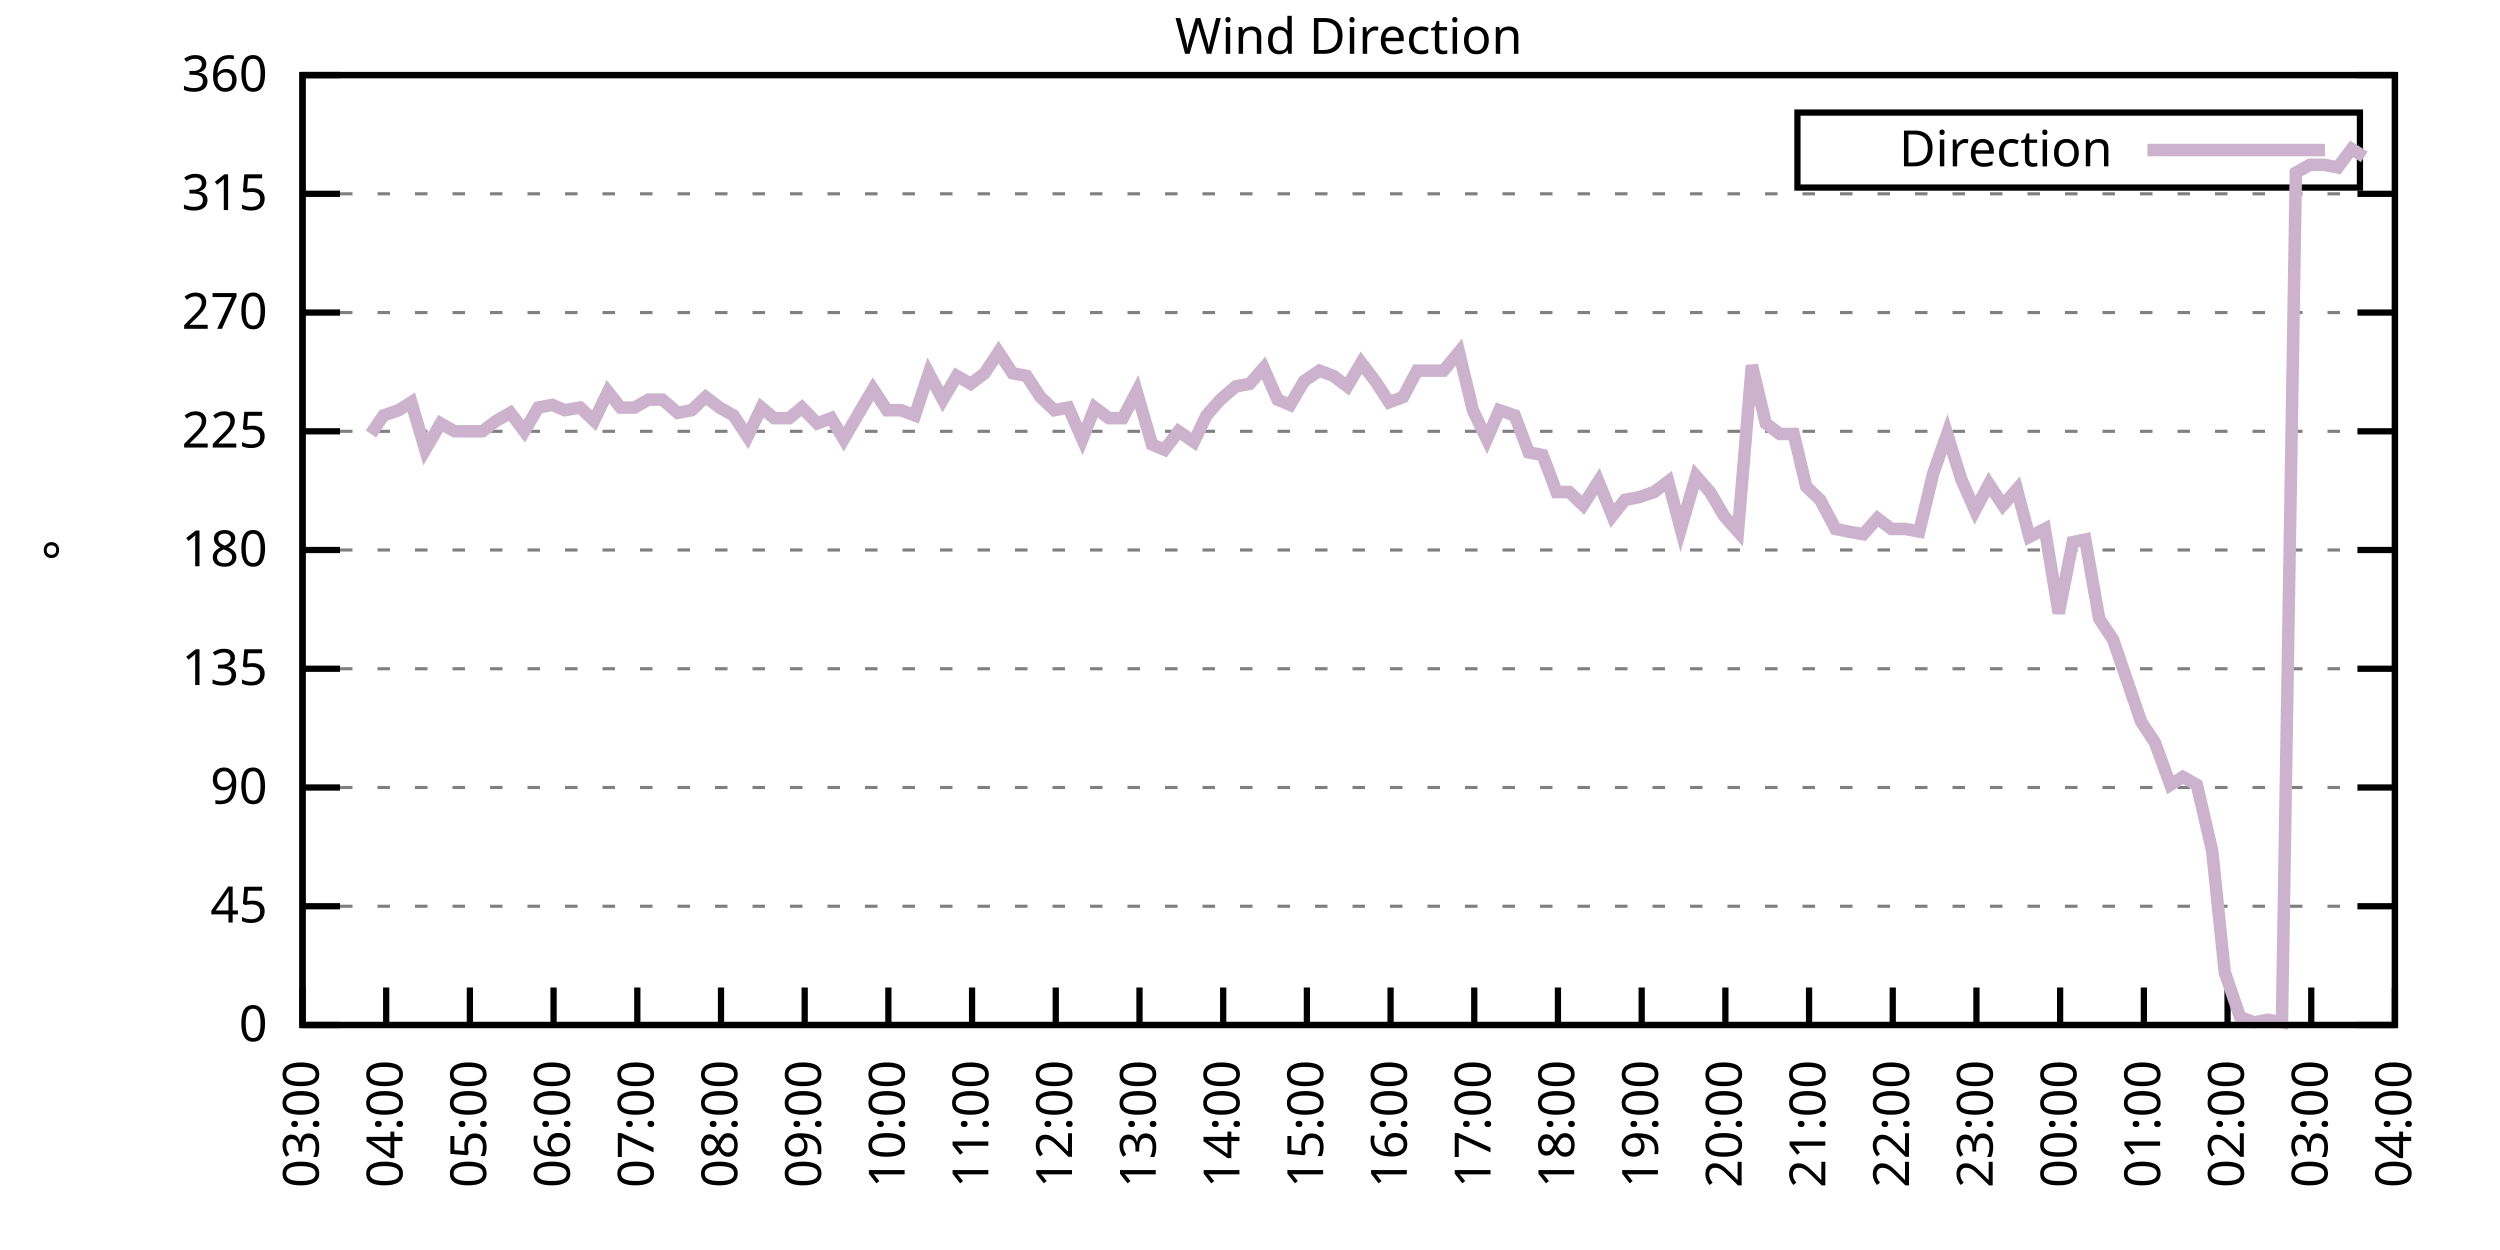
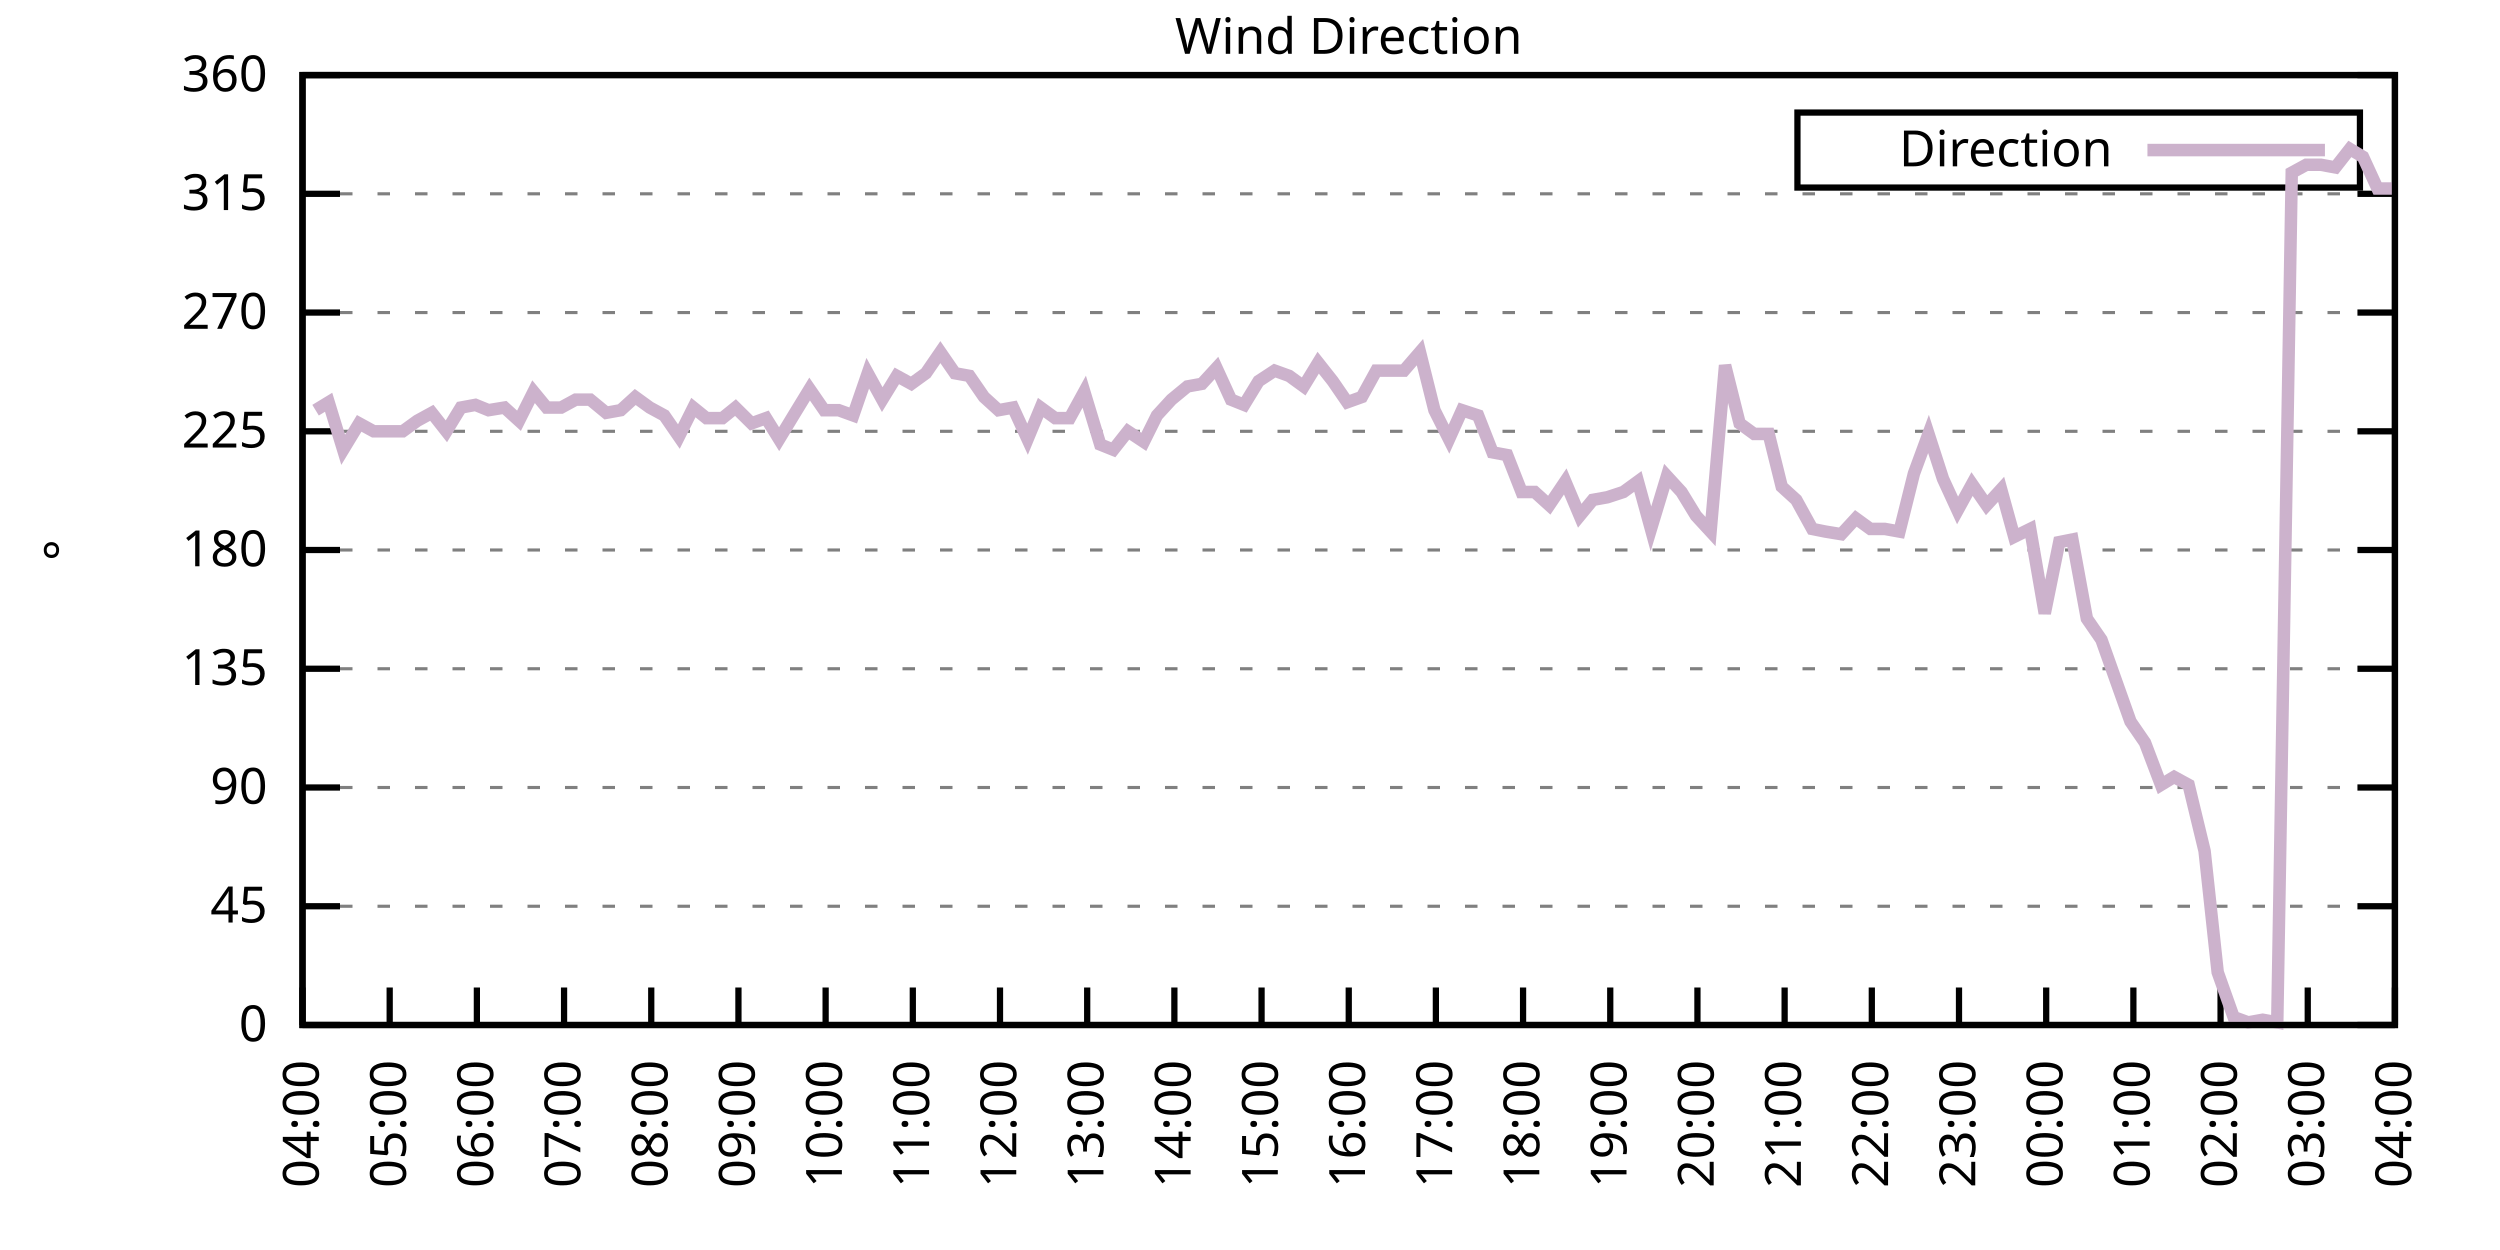
<svg xmlns="http://www.w3.org/2000/svg" xmlns:xlink="http://www.w3.org/1999/xlink" width="400" height="200" viewBox="0 0 400 200">
  <g id="gnuplot_canvas">
    <rect x="0" y="0" width="400" height="200" fill="none" />
    <defs>
      <circle id="gpDot" r="0.5" stroke-width="0.5" stroke="currentColor" />
      <path id="gpPt0" stroke-width="0.333" stroke="currentColor" d="M-1,0 h2 M0,-1 v2" />
      <path id="gpPt1" stroke-width="0.333" stroke="currentColor" d="M-1,-1 L1,1 M1,-1 L-1,1" />
      <path id="gpPt2" stroke-width="0.333" stroke="currentColor" d="M-1,0 L1,0 M0,-1 L0,1 M-1,-1 L1,1 M-1,1 L1,-1" />
      <rect id="gpPt3" stroke-width="0.333" stroke="currentColor" x="-1" y="-1" width="2" height="2" />
      <rect id="gpPt4" stroke-width="0.333" stroke="currentColor" fill="currentColor" x="-1" y="-1" width="2" height="2" />
      <circle id="gpPt5" stroke-width="0.333" stroke="currentColor" cx="0" cy="0" r="1" />
      <use xlink:href="#gpPt5" id="gpPt6" fill="currentColor" stroke="none" />
      <path id="gpPt7" stroke-width="0.333" stroke="currentColor" d="M0,-1.33 L-1.33,0.67 L1.33,0.67 z" />
      <use xlink:href="#gpPt7" id="gpPt8" fill="currentColor" stroke="none" />
      <use xlink:href="#gpPt7" id="gpPt9" stroke="currentColor" transform="rotate(180)" />
      <use xlink:href="#gpPt9" id="gpPt10" fill="currentColor" stroke="none" />
      <use xlink:href="#gpPt3" id="gpPt11" stroke="currentColor" transform="rotate(45)" />
      <use xlink:href="#gpPt11" id="gpPt12" fill="currentColor" stroke="none" />
      <path id="gpPt13" stroke-width="0.333" stroke="currentColor" d="M0,1.330 L1.265,0.411 L0.782,-1.067 L-0.782,-1.076 L-1.265,0.411 z" />
      <use xlink:href="#gpPt13" id="gpPt14" fill="currentColor" stroke="none" />
      <filter id="textbox" filterUnits="objectBoundingBox" x="0" y="0" height="1" width="1">
        <feFlood flood-color="white" flood-opacity="1" result="bgnd" />
        <feComposite in="SourceGraphic" in2="bgnd" operator="atop" />
      </filter>
      <filter id="greybox" filterUnits="objectBoundingBox" x="0" y="0" height="1" width="1">
        <feFlood flood-color="lightgrey" flood-opacity="1" result="grey" />
        <feComposite in="SourceGraphic" in2="grey" operator="atop" />
      </filter>
    </defs>
    <g fill="none" color="white" stroke="currentColor" stroke-width="1.00" stroke-linecap="butt" stroke-linejoin="miter">
</g>
    <g fill="none" color="black" stroke="currentColor" stroke-width="1.00" stroke-linecap="butt" stroke-linejoin="miter">
      <g stroke="none" shape-rendering="crispEdges">
        <polygon fill="rgb(255, 255, 255)" points="48.40,164.00 383.18,164.00 383.18,12.02 48.40,12.02 " />
      </g>
    </g>
    <g fill="none" color="black" stroke="currentColor" stroke-width="1.00" stroke-linecap="butt" stroke-linejoin="miter">
</g>
    <g fill="none" color="black" stroke="black" stroke-width="0.50" stroke-linecap="butt" stroke-linejoin="miter">
</g>
    <g fill="none" color="gray" stroke="currentColor" stroke-width="0.50" stroke-linecap="butt" stroke-linejoin="miter">
      <path stroke="gray" stroke-dasharray="2,4" class="gridline" d="M48.40,164.00 L383.19,164.00  " />
    </g>
    <g fill="none" color="gray" stroke="gray" stroke-width="1.00" stroke-linecap="butt" stroke-linejoin="miter">
</g>
    <g fill="none" color="black" stroke="currentColor" stroke-width="1.00" stroke-linecap="butt" stroke-linejoin="miter">
      <path stroke="black" d="M48.40,164.00 L54.40,164.00 M383.19,164.00 L377.19,164.00  " />
      <g transform="translate(42.80,166.60)" stroke="none" fill="black" font-family="Sans" font-size="8.00" text-anchor="end">
        <text>
          <tspan font-family="Sans"> 0</tspan>
        </text>
      </g>
    </g>
    <g fill="none" color="black" stroke="currentColor" stroke-width="1.00" stroke-linecap="butt" stroke-linejoin="miter">
</g>
    <g fill="none" color="black" stroke="black" stroke-width="0.50" stroke-linecap="butt" stroke-linejoin="miter">
</g>
    <g fill="none" color="gray" stroke="currentColor" stroke-width="0.50" stroke-linecap="butt" stroke-linejoin="miter">
      <path stroke="gray" stroke-dasharray="2,4" class="gridline" d="M48.40,145.00 L383.19,145.00  " />
    </g>
    <g fill="none" color="gray" stroke="gray" stroke-width="1.00" stroke-linecap="butt" stroke-linejoin="miter">
</g>
    <g fill="none" color="black" stroke="currentColor" stroke-width="1.00" stroke-linecap="butt" stroke-linejoin="miter">
      <path stroke="black" d="M48.40,145.00 L54.40,145.00 M383.19,145.00 L377.19,145.00  " />
      <g transform="translate(42.80,147.60)" stroke="none" fill="black" font-family="Sans" font-size="8.00" text-anchor="end">
        <text>
          <tspan font-family="Sans"> 45</tspan>
        </text>
      </g>
    </g>
    <g fill="none" color="black" stroke="currentColor" stroke-width="1.00" stroke-linecap="butt" stroke-linejoin="miter">
</g>
    <g fill="none" color="black" stroke="black" stroke-width="0.50" stroke-linecap="butt" stroke-linejoin="miter">
</g>
    <g fill="none" color="gray" stroke="currentColor" stroke-width="0.50" stroke-linecap="butt" stroke-linejoin="miter">
      <path stroke="gray" stroke-dasharray="2,4" class="gridline" d="M48.40,126.00 L383.19,126.00  " />
    </g>
    <g fill="none" color="gray" stroke="gray" stroke-width="1.00" stroke-linecap="butt" stroke-linejoin="miter">
</g>
    <g fill="none" color="black" stroke="currentColor" stroke-width="1.00" stroke-linecap="butt" stroke-linejoin="miter">
      <path stroke="black" d="M48.40,126.00 L54.40,126.00 M383.19,126.00 L377.19,126.00  " />
      <g transform="translate(42.80,128.60)" stroke="none" fill="black" font-family="Sans" font-size="8.00" text-anchor="end">
        <text>
          <tspan font-family="Sans"> 90</tspan>
        </text>
      </g>
    </g>
    <g fill="none" color="black" stroke="currentColor" stroke-width="1.00" stroke-linecap="butt" stroke-linejoin="miter">
</g>
    <g fill="none" color="black" stroke="black" stroke-width="0.50" stroke-linecap="butt" stroke-linejoin="miter">
</g>
    <g fill="none" color="gray" stroke="currentColor" stroke-width="0.50" stroke-linecap="butt" stroke-linejoin="miter">
      <path stroke="gray" stroke-dasharray="2,4" class="gridline" d="M48.40,107.00 L383.19,107.00  " />
    </g>
    <g fill="none" color="gray" stroke="gray" stroke-width="1.00" stroke-linecap="butt" stroke-linejoin="miter">
</g>
    <g fill="none" color="black" stroke="currentColor" stroke-width="1.00" stroke-linecap="butt" stroke-linejoin="miter">
      <path stroke="black" d="M48.40,107.00 L54.40,107.00 M383.19,107.00 L377.19,107.00  " />
      <g transform="translate(42.80,109.60)" stroke="none" fill="black" font-family="Sans" font-size="8.00" text-anchor="end">
        <text>
          <tspan font-family="Sans"> 135</tspan>
        </text>
      </g>
    </g>
    <g fill="none" color="black" stroke="currentColor" stroke-width="1.00" stroke-linecap="butt" stroke-linejoin="miter">
</g>
    <g fill="none" color="black" stroke="black" stroke-width="0.50" stroke-linecap="butt" stroke-linejoin="miter">
</g>
    <g fill="none" color="gray" stroke="currentColor" stroke-width="0.50" stroke-linecap="butt" stroke-linejoin="miter">
      <path stroke="gray" stroke-dasharray="2,4" class="gridline" d="M48.40,88.00 L383.19,88.00  " />
    </g>
    <g fill="none" color="gray" stroke="gray" stroke-width="1.00" stroke-linecap="butt" stroke-linejoin="miter">
</g>
    <g fill="none" color="black" stroke="currentColor" stroke-width="1.00" stroke-linecap="butt" stroke-linejoin="miter">
      <path stroke="black" d="M48.40,88.00 L54.40,88.00 M383.19,88.00 L377.19,88.00  " />
      <g transform="translate(42.80,90.60)" stroke="none" fill="black" font-family="Sans" font-size="8.00" text-anchor="end">
        <text>
          <tspan font-family="Sans"> 180</tspan>
        </text>
      </g>
    </g>
    <g fill="none" color="black" stroke="currentColor" stroke-width="1.00" stroke-linecap="butt" stroke-linejoin="miter">
</g>
    <g fill="none" color="black" stroke="black" stroke-width="0.50" stroke-linecap="butt" stroke-linejoin="miter">
</g>
    <g fill="none" color="gray" stroke="currentColor" stroke-width="0.50" stroke-linecap="butt" stroke-linejoin="miter">
      <path stroke="gray" stroke-dasharray="2,4" class="gridline" d="M48.40,69.01 L383.19,69.01  " />
    </g>
    <g fill="none" color="gray" stroke="gray" stroke-width="1.00" stroke-linecap="butt" stroke-linejoin="miter">
</g>
    <g fill="none" color="black" stroke="currentColor" stroke-width="1.00" stroke-linecap="butt" stroke-linejoin="miter">
      <path stroke="black" d="M48.40,69.01 L54.40,69.01 M383.19,69.01 L377.19,69.01  " />
      <g transform="translate(42.80,71.61)" stroke="none" fill="black" font-family="Sans" font-size="8.00" text-anchor="end">
        <text>
          <tspan font-family="Sans"> 225</tspan>
        </text>
      </g>
    </g>
    <g fill="none" color="black" stroke="currentColor" stroke-width="1.00" stroke-linecap="butt" stroke-linejoin="miter">
</g>
    <g fill="none" color="black" stroke="black" stroke-width="0.50" stroke-linecap="butt" stroke-linejoin="miter">
</g>
    <g fill="none" color="gray" stroke="currentColor" stroke-width="0.50" stroke-linecap="butt" stroke-linejoin="miter">
      <path stroke="gray" stroke-dasharray="2,4" class="gridline" d="M48.40,50.01 L383.19,50.01  " />
    </g>
    <g fill="none" color="gray" stroke="gray" stroke-width="1.00" stroke-linecap="butt" stroke-linejoin="miter">
</g>
    <g fill="none" color="black" stroke="currentColor" stroke-width="1.00" stroke-linecap="butt" stroke-linejoin="miter">
      <path stroke="black" d="M48.40,50.01 L54.40,50.01 M383.19,50.01 L377.19,50.01  " />
      <g transform="translate(42.80,52.61)" stroke="none" fill="black" font-family="Sans" font-size="8.00" text-anchor="end">
        <text>
          <tspan font-family="Sans"> 270</tspan>
        </text>
      </g>
    </g>
    <g fill="none" color="black" stroke="currentColor" stroke-width="1.00" stroke-linecap="butt" stroke-linejoin="miter">
</g>
    <g fill="none" color="black" stroke="black" stroke-width="0.50" stroke-linecap="butt" stroke-linejoin="miter">
</g>
    <g fill="none" color="gray" stroke="currentColor" stroke-width="0.50" stroke-linecap="butt" stroke-linejoin="miter">
      <path stroke="gray" stroke-dasharray="2,4" class="gridline" d="M48.40,31.01 L383.19,31.01  " />
    </g>
    <g fill="none" color="gray" stroke="gray" stroke-width="1.00" stroke-linecap="butt" stroke-linejoin="miter">
</g>
    <g fill="none" color="black" stroke="currentColor" stroke-width="1.00" stroke-linecap="butt" stroke-linejoin="miter">
      <path stroke="black" d="M48.40,31.01 L54.40,31.01 M383.19,31.01 L377.19,31.01  " />
      <g transform="translate(42.80,33.61)" stroke="none" fill="black" font-family="Sans" font-size="8.00" text-anchor="end">
        <text>
          <tspan font-family="Sans"> 315</tspan>
        </text>
      </g>
    </g>
    <g fill="none" color="black" stroke="currentColor" stroke-width="1.00" stroke-linecap="butt" stroke-linejoin="miter">
</g>
    <g fill="none" color="black" stroke="black" stroke-width="0.50" stroke-linecap="butt" stroke-linejoin="miter">
</g>
    <g fill="none" color="gray" stroke="currentColor" stroke-width="0.50" stroke-linecap="butt" stroke-linejoin="miter">
      <path stroke="gray" stroke-dasharray="2,4" class="gridline" d="M48.40,12.01 L383.19,12.01  " />
    </g>
    <g fill="none" color="gray" stroke="gray" stroke-width="1.00" stroke-linecap="butt" stroke-linejoin="miter">
</g>
    <g fill="none" color="black" stroke="currentColor" stroke-width="1.00" stroke-linecap="butt" stroke-linejoin="miter">
      <path stroke="black" d="M48.40,12.01 L54.40,12.01 M383.19,12.01 L377.19,12.01  " />
      <g transform="translate(42.80,14.61)" stroke="none" fill="black" font-family="Sans" font-size="8.00" text-anchor="end">
        <text>
          <tspan font-family="Sans"> 360</tspan>
        </text>
      </g>
    </g>
    <g fill="none" color="black" stroke="currentColor" stroke-width="1.00" stroke-linecap="butt" stroke-linejoin="miter">
      <path stroke="black" d="M48.40,164.00 L48.40,158.00  " />
      <g transform="translate(51.00,169.60) rotate(270.00)" stroke="none" fill="black" font-family="Sans" font-size="8.00" text-anchor="end">
        <text>
-           <tspan font-family="Sans">03:00</tspan>
-         </text>
-       </g>
-     </g>
-     <g fill="none" color="black" stroke="currentColor" stroke-width="1.00" stroke-linecap="butt" stroke-linejoin="miter">
-       <path stroke="black" d="M61.79,164.00 L61.79,158.00  " />
-       <g transform="translate(64.39,169.60) rotate(270.00)" stroke="none" fill="black" font-family="Sans" font-size="8.00" text-anchor="end">
-         <text>
          <tspan font-family="Sans">04:00</tspan>
        </text>
      </g>
    </g>
    <g fill="none" color="black" stroke="currentColor" stroke-width="1.00" stroke-linecap="butt" stroke-linejoin="miter">
-       <path stroke="black" d="M75.18,164.00 L75.18,158.00  " />
-       <g transform="translate(77.78,169.60) rotate(270.00)" stroke="none" fill="black" font-family="Sans" font-size="8.00" text-anchor="end">
+       <path stroke="black" d="M62.35,164.00 L62.35,158.00  " />
+       <g transform="translate(64.95,169.60) rotate(270.00)" stroke="none" fill="black" font-family="Sans" font-size="8.00" text-anchor="end">
        <text>
          <tspan font-family="Sans">05:00</tspan>
        </text>
      </g>
    </g>
    <g fill="none" color="black" stroke="currentColor" stroke-width="1.00" stroke-linecap="butt" stroke-linejoin="miter">
-       <path stroke="black" d="M88.57,164.00 L88.57,158.00  " />
-       <g transform="translate(91.17,169.60) rotate(270.00)" stroke="none" fill="black" font-family="Sans" font-size="8.00" text-anchor="end">
+       <path stroke="black" d="M76.30,164.00 L76.30,158.00  " />
+       <g transform="translate(78.90,169.60) rotate(270.00)" stroke="none" fill="black" font-family="Sans" font-size="8.00" text-anchor="end">
        <text>
          <tspan font-family="Sans">06:00</tspan>
        </text>
      </g>
    </g>
    <g fill="none" color="black" stroke="currentColor" stroke-width="1.00" stroke-linecap="butt" stroke-linejoin="miter">
-       <path stroke="black" d="M101.97,164.00 L101.97,158.00  " />
-       <g transform="translate(104.57,169.60) rotate(270.00)" stroke="none" fill="black" font-family="Sans" font-size="8.00" text-anchor="end">
+       <path stroke="black" d="M90.25,164.00 L90.25,158.00  " />
+       <g transform="translate(92.85,169.60) rotate(270.00)" stroke="none" fill="black" font-family="Sans" font-size="8.00" text-anchor="end">
        <text>
          <tspan font-family="Sans">07:00</tspan>
        </text>
      </g>
    </g>
    <g fill="none" color="black" stroke="currentColor" stroke-width="1.00" stroke-linecap="butt" stroke-linejoin="miter">
-       <path stroke="black" d="M115.36,164.00 L115.36,158.00  " />
-       <g transform="translate(117.96,169.60) rotate(270.00)" stroke="none" fill="black" font-family="Sans" font-size="8.00" text-anchor="end">
+       <path stroke="black" d="M104.20,164.00 L104.20,158.00  " />
+       <g transform="translate(106.80,169.60) rotate(270.00)" stroke="none" fill="black" font-family="Sans" font-size="8.00" text-anchor="end">
        <text>
          <tspan font-family="Sans">08:00</tspan>
        </text>
      </g>
    </g>
    <g fill="none" color="black" stroke="currentColor" stroke-width="1.00" stroke-linecap="butt" stroke-linejoin="miter">
-       <path stroke="black" d="M128.75,164.00 L128.75,158.00  " />
-       <g transform="translate(131.35,169.60) rotate(270.00)" stroke="none" fill="black" font-family="Sans" font-size="8.00" text-anchor="end">
+       <path stroke="black" d="M118.15,164.00 L118.15,158.00  " />
+       <g transform="translate(120.75,169.60) rotate(270.00)" stroke="none" fill="black" font-family="Sans" font-size="8.00" text-anchor="end">
        <text>
          <tspan font-family="Sans">09:00</tspan>
        </text>
      </g>
    </g>
    <g fill="none" color="black" stroke="currentColor" stroke-width="1.00" stroke-linecap="butt" stroke-linejoin="miter">
-       <path stroke="black" d="M142.14,164.00 L142.14,158.00  " />
-       <g transform="translate(144.74,169.60) rotate(270.00)" stroke="none" fill="black" font-family="Sans" font-size="8.00" text-anchor="end">
+       <path stroke="black" d="M132.10,164.00 L132.10,158.00  " />
+       <g transform="translate(134.70,169.60) rotate(270.00)" stroke="none" fill="black" font-family="Sans" font-size="8.00" text-anchor="end">
        <text>
          <tspan font-family="Sans">10:00</tspan>
        </text>
      </g>
    </g>
    <g fill="none" color="black" stroke="currentColor" stroke-width="1.00" stroke-linecap="butt" stroke-linejoin="miter">
-       <path stroke="black" d="M155.53,164.00 L155.53,158.00  " />
-       <g transform="translate(158.13,169.60) rotate(270.00)" stroke="none" fill="black" font-family="Sans" font-size="8.00" text-anchor="end">
+       <path stroke="black" d="M146.05,164.00 L146.05,158.00  " />
+       <g transform="translate(148.65,169.60) rotate(270.00)" stroke="none" fill="black" font-family="Sans" font-size="8.00" text-anchor="end">
        <text>
          <tspan font-family="Sans">11:00</tspan>
        </text>
      </g>
    </g>
    <g fill="none" color="black" stroke="currentColor" stroke-width="1.00" stroke-linecap="butt" stroke-linejoin="miter">
-       <path stroke="black" d="M168.92,164.00 L168.92,158.00  " />
-       <g transform="translate(171.52,169.60) rotate(270.00)" stroke="none" fill="black" font-family="Sans" font-size="8.00" text-anchor="end">
+       <path stroke="black" d="M160.00,164.00 L160.00,158.00  " />
+       <g transform="translate(162.60,169.60) rotate(270.00)" stroke="none" fill="black" font-family="Sans" font-size="8.00" text-anchor="end">
        <text>
          <tspan font-family="Sans">12:00</tspan>
        </text>
      </g>
    </g>
    <g fill="none" color="black" stroke="currentColor" stroke-width="1.00" stroke-linecap="butt" stroke-linejoin="miter">
-       <path stroke="black" d="M182.32,164.00 L182.32,158.00  " />
-       <g transform="translate(184.92,169.60) rotate(270.00)" stroke="none" fill="black" font-family="Sans" font-size="8.00" text-anchor="end">
+       <path stroke="black" d="M173.95,164.00 L173.95,158.00  " />
+       <g transform="translate(176.55,169.60) rotate(270.00)" stroke="none" fill="black" font-family="Sans" font-size="8.00" text-anchor="end">
        <text>
          <tspan font-family="Sans">13:00</tspan>
        </text>
      </g>
    </g>
    <g fill="none" color="black" stroke="currentColor" stroke-width="1.00" stroke-linecap="butt" stroke-linejoin="miter">
-       <path stroke="black" d="M195.71,164.00 L195.71,158.00  " />
-       <g transform="translate(198.31,169.60) rotate(270.00)" stroke="none" fill="black" font-family="Sans" font-size="8.00" text-anchor="end">
+       <path stroke="black" d="M187.90,164.00 L187.90,158.00  " />
+       <g transform="translate(190.50,169.60) rotate(270.00)" stroke="none" fill="black" font-family="Sans" font-size="8.00" text-anchor="end">
        <text>
          <tspan font-family="Sans">14:00</tspan>
        </text>
      </g>
    </g>
    <g fill="none" color="black" stroke="currentColor" stroke-width="1.00" stroke-linecap="butt" stroke-linejoin="miter">
-       <path stroke="black" d="M209.10,164.00 L209.10,158.00  " />
-       <g transform="translate(211.70,169.60) rotate(270.00)" stroke="none" fill="black" font-family="Sans" font-size="8.00" text-anchor="end">
+       <path stroke="black" d="M201.85,164.00 L201.85,158.00  " />
+       <g transform="translate(204.45,169.60) rotate(270.00)" stroke="none" fill="black" font-family="Sans" font-size="8.00" text-anchor="end">
        <text>
          <tspan font-family="Sans">15:00</tspan>
        </text>
      </g>
    </g>
    <g fill="none" color="black" stroke="currentColor" stroke-width="1.00" stroke-linecap="butt" stroke-linejoin="miter">
-       <path stroke="black" d="M222.49,164.00 L222.49,158.00  " />
-       <g transform="translate(225.09,169.60) rotate(270.00)" stroke="none" fill="black" font-family="Sans" font-size="8.00" text-anchor="end">
+       <path stroke="black" d="M215.80,164.00 L215.80,158.00  " />
+       <g transform="translate(218.40,169.60) rotate(270.00)" stroke="none" fill="black" font-family="Sans" font-size="8.00" text-anchor="end">
        <text>
          <tspan font-family="Sans">16:00</tspan>
        </text>
      </g>
    </g>
    <g fill="none" color="black" stroke="currentColor" stroke-width="1.00" stroke-linecap="butt" stroke-linejoin="miter">
-       <path stroke="black" d="M235.88,164.00 L235.88,158.00  " />
-       <g transform="translate(238.48,169.60) rotate(270.00)" stroke="none" fill="black" font-family="Sans" font-size="8.00" text-anchor="end">
+       <path stroke="black" d="M229.74,164.00 L229.74,158.00  " />
+       <g transform="translate(232.34,169.60) rotate(270.00)" stroke="none" fill="black" font-family="Sans" font-size="8.00" text-anchor="end">
        <text>
          <tspan font-family="Sans">17:00</tspan>
        </text>
      </g>
    </g>
    <g fill="none" color="black" stroke="currentColor" stroke-width="1.00" stroke-linecap="butt" stroke-linejoin="miter">
-       <path stroke="black" d="M249.27,164.00 L249.27,158.00  " />
-       <g transform="translate(251.87,169.60) rotate(270.00)" stroke="none" fill="black" font-family="Sans" font-size="8.00" text-anchor="end">
+       <path stroke="black" d="M243.69,164.00 L243.69,158.00  " />
+       <g transform="translate(246.29,169.60) rotate(270.00)" stroke="none" fill="black" font-family="Sans" font-size="8.00" text-anchor="end">
        <text>
          <tspan font-family="Sans">18:00</tspan>
        </text>
      </g>
    </g>
    <g fill="none" color="black" stroke="currentColor" stroke-width="1.00" stroke-linecap="butt" stroke-linejoin="miter">
-       <path stroke="black" d="M262.67,164.00 L262.67,158.00  " />
-       <g transform="translate(265.27,169.60) rotate(270.00)" stroke="none" fill="black" font-family="Sans" font-size="8.00" text-anchor="end">
+       <path stroke="black" d="M257.64,164.00 L257.64,158.00  " />
+       <g transform="translate(260.24,169.60) rotate(270.00)" stroke="none" fill="black" font-family="Sans" font-size="8.00" text-anchor="end">
        <text>
          <tspan font-family="Sans">19:00</tspan>
        </text>
      </g>
    </g>
    <g fill="none" color="black" stroke="currentColor" stroke-width="1.00" stroke-linecap="butt" stroke-linejoin="miter">
-       <path stroke="black" d="M276.06,164.00 L276.06,158.00  " />
-       <g transform="translate(278.66,169.60) rotate(270.00)" stroke="none" fill="black" font-family="Sans" font-size="8.00" text-anchor="end">
+       <path stroke="black" d="M271.59,164.00 L271.59,158.00  " />
+       <g transform="translate(274.19,169.60) rotate(270.00)" stroke="none" fill="black" font-family="Sans" font-size="8.00" text-anchor="end">
        <text>
          <tspan font-family="Sans">20:00</tspan>
        </text>
      </g>
    </g>
    <g fill="none" color="black" stroke="currentColor" stroke-width="1.00" stroke-linecap="butt" stroke-linejoin="miter">
-       <path stroke="black" d="M289.45,164.00 L289.45,158.00  " />
-       <g transform="translate(292.05,169.60) rotate(270.00)" stroke="none" fill="black" font-family="Sans" font-size="8.00" text-anchor="end">
+       <path stroke="black" d="M285.54,164.00 L285.54,158.00  " />
+       <g transform="translate(288.14,169.60) rotate(270.00)" stroke="none" fill="black" font-family="Sans" font-size="8.00" text-anchor="end">
        <text>
          <tspan font-family="Sans">21:00</tspan>
        </text>
      </g>
    </g>
    <g fill="none" color="black" stroke="currentColor" stroke-width="1.00" stroke-linecap="butt" stroke-linejoin="miter">
-       <path stroke="black" d="M302.84,164.00 L302.84,158.00  " />
-       <g transform="translate(305.44,169.60) rotate(270.00)" stroke="none" fill="black" font-family="Sans" font-size="8.00" text-anchor="end">
+       <path stroke="black" d="M299.49,164.00 L299.49,158.00  " />
+       <g transform="translate(302.09,169.60) rotate(270.00)" stroke="none" fill="black" font-family="Sans" font-size="8.00" text-anchor="end">
        <text>
          <tspan font-family="Sans">22:00</tspan>
        </text>
      </g>
    </g>
    <g fill="none" color="black" stroke="currentColor" stroke-width="1.00" stroke-linecap="butt" stroke-linejoin="miter">
-       <path stroke="black" d="M316.23,164.00 L316.23,158.00  " />
-       <g transform="translate(318.83,169.60) rotate(270.00)" stroke="none" fill="black" font-family="Sans" font-size="8.00" text-anchor="end">
+       <path stroke="black" d="M313.44,164.00 L313.44,158.00  " />
+       <g transform="translate(316.04,169.60) rotate(270.00)" stroke="none" fill="black" font-family="Sans" font-size="8.00" text-anchor="end">
        <text>
          <tspan font-family="Sans">23:00</tspan>
        </text>
      </g>
    </g>
    <g fill="none" color="black" stroke="currentColor" stroke-width="1.00" stroke-linecap="butt" stroke-linejoin="miter">
-       <path stroke="black" d="M329.62,164.00 L329.62,158.00  " />
-       <g transform="translate(332.22,169.60) rotate(270.00)" stroke="none" fill="black" font-family="Sans" font-size="8.00" text-anchor="end">
+       <path stroke="black" d="M327.39,164.00 L327.39,158.00  " />
+       <g transform="translate(329.99,169.60) rotate(270.00)" stroke="none" fill="black" font-family="Sans" font-size="8.00" text-anchor="end">
        <text>
          <tspan font-family="Sans">00:00</tspan>
        </text>
      </g>
    </g>
    <g fill="none" color="black" stroke="currentColor" stroke-width="1.00" stroke-linecap="butt" stroke-linejoin="miter">
-       <path stroke="black" d="M343.02,164.00 L343.02,158.00  " />
-       <g transform="translate(345.62,169.60) rotate(270.00)" stroke="none" fill="black" font-family="Sans" font-size="8.00" text-anchor="end">
+       <path stroke="black" d="M341.34,164.00 L341.34,158.00  " />
+       <g transform="translate(343.94,169.60) rotate(270.00)" stroke="none" fill="black" font-family="Sans" font-size="8.00" text-anchor="end">
        <text>
          <tspan font-family="Sans">01:00</tspan>
        </text>
      </g>
    </g>
    <g fill="none" color="black" stroke="currentColor" stroke-width="1.00" stroke-linecap="butt" stroke-linejoin="miter">
-       <path stroke="black" d="M356.41,164.00 L356.41,158.00  " />
-       <g transform="translate(359.01,169.60) rotate(270.00)" stroke="none" fill="black" font-family="Sans" font-size="8.00" text-anchor="end">
+       <path stroke="black" d="M355.29,164.00 L355.29,158.00  " />
+       <g transform="translate(357.89,169.60) rotate(270.00)" stroke="none" fill="black" font-family="Sans" font-size="8.00" text-anchor="end">
        <text>
          <tspan font-family="Sans">02:00</tspan>
        </text>
      </g>
    </g>
    <g fill="none" color="black" stroke="currentColor" stroke-width="1.00" stroke-linecap="butt" stroke-linejoin="miter">
-       <path stroke="black" d="M369.80,164.00 L369.80,158.00  " />
-       <g transform="translate(372.40,169.60) rotate(270.00)" stroke="none" fill="black" font-family="Sans" font-size="8.00" text-anchor="end">
+       <path stroke="black" d="M369.24,164.00 L369.24,158.00  " />
+       <g transform="translate(371.84,169.60) rotate(270.00)" stroke="none" fill="black" font-family="Sans" font-size="8.00" text-anchor="end">
        <text>
          <tspan font-family="Sans">03:00</tspan>
        </text>
      </g>
    </g>
    <g fill="none" color="black" stroke="currentColor" stroke-width="1.00" stroke-linecap="butt" stroke-linejoin="miter">
      <path stroke="black" d="M383.19,164.00 L383.19,158.00  " />
      <g transform="translate(385.79,169.60) rotate(270.00)" stroke="none" fill="black" font-family="Sans" font-size="8.00" text-anchor="end">
        <text>
          <tspan font-family="Sans">04:00</tspan>
        </text>
      </g>
    </g>
    <g fill="none" color="black" stroke="currentColor" stroke-width="1.00" stroke-linecap="butt" stroke-linejoin="miter">
</g>
    <g fill="none" color="black" stroke="currentColor" stroke-width="1.00" stroke-linecap="butt" stroke-linejoin="miter">
      <path stroke="black" d="M48.40,12.01 L48.40,164.00 L383.19,164.00 L383.19,12.01 L48.40,12.01 Z  " />
    </g>
    <g fill="none" color="black" stroke="currentColor" stroke-width="1.00" stroke-linecap="butt" stroke-linejoin="miter">
</g>
    <g fill="none" color="black" stroke="currentColor" stroke-width="1.00" stroke-linecap="butt" stroke-linejoin="miter">
      <path stroke="black" d="M287.59,30.01 L287.59,18.01 L377.59,18.01 L377.59,30.01 L287.59,30.01 Z  " />
    </g>
    <g id="Wind_direction_plot_1">
      <g fill="none" color="white" stroke="black" stroke-width="2.00" stroke-linecap="butt" stroke-linejoin="miter">
</g>
      <g fill="none" color="black" stroke="currentColor" stroke-width="2.00" stroke-linecap="butt" stroke-linejoin="miter">
        <g transform="translate(337.99,26.61)" stroke="none" fill="black" font-family="Sans" font-size="8.00" text-anchor="end">
          <text>
            <tspan font-family="Sans">Direction</tspan>
          </text>
        </g>
      </g>
      <g fill="none" color="black" stroke="currentColor" stroke-width="2.00" stroke-linecap="butt" stroke-linejoin="miter">
-         <path stroke="rgb(204, 178, 204)" d="M343.59,24.01 L371.99,24.01 M59.34,69.43 L61.35,66.47 L63.80,65.63 L65.81,64.36 L68.04,71.96 L70.50,67.74   L72.73,69.01 L77.19,69.01 L79.42,67.32 L81.66,66.05 L83.89,69.01 L86.12,65.21 L88.35,64.78 L90.36,65.63   L92.82,65.21 L95.05,67.32 L97.28,62.67 L99.29,65.21 L101.52,65.21 L103.75,63.94 L105.98,63.94 L108.44,66.05   L110.67,65.63 L112.90,63.52 L115.13,65.21 L117.37,66.47 L119.60,69.85 L121.83,65.21 L123.84,66.90 L126.29,66.90   L128.30,65.21 L130.76,67.74 L132.99,66.90 L135.00,70.27 L137.45,66.05 L139.69,62.25 L141.92,65.63 L144.15,65.63   L146.38,66.47 L148.61,59.72 L150.85,63.94 L153.08,60.14 L155.31,61.41 L157.54,59.72 L159.77,56.34 L162.01,59.72   L164.24,60.14 L166.47,63.52 L168.70,65.63 L170.93,65.21 L173.17,70.27 L175.17,65.21 L177.41,66.90 L179.64,66.90   L181.87,62.67 L184.32,71.12 L186.33,71.96 L188.57,69.01 L191.02,70.70 L193.03,66.47 L195.26,63.94 L197.72,61.83   L199.95,61.41 L202.18,58.87 L204.41,63.94 L206.42,64.78 L208.65,60.98 L211.11,59.30 L213.34,60.14 L215.57,61.83   L217.80,58.03 L220.04,60.98 L222.27,64.36 L224.50,63.52 L226.73,59.30 L228.96,59.30 L230.97,59.30 L233.43,56.34   L235.66,65.63 L237.89,70.27 L239.90,65.63 L242.36,66.47 L244.59,72.38 L246.82,72.81 L249.05,78.72 L251.06,78.72   L253.29,80.83 L255.75,77.03 L257.98,82.52 L259.99,79.98 L262.22,79.56 L264.67,78.72 L266.91,77.03 L268.92,84.63   L271.37,76.18 L273.60,78.72 L275.83,82.52 L278.07,85.05 L280.30,58.45 L282.53,67.74 L284.76,69.43 L286.99,69.43   L289.00,77.87 L291.23,79.98 L293.69,84.63 L295.70,85.05 L298.15,85.47 L300.39,82.94 L302.62,84.63 L304.85,84.63   L307.08,85.05 L309.31,75.76 L311.54,69.43 L313.78,76.61 L316.01,81.67 L318.24,77.45 L320.47,80.83 L322.70,78.29   L324.71,85.89 L327.17,84.63 L329.40,98.14 L331.63,86.74 L333.64,86.32 L335.87,98.98 L338.10,102.36 L340.56,109.54   L342.57,115.45 L344.80,118.83 L347.26,125.58 L349.26,124.31 L351.50,125.58 L353.95,136.14 L355.96,155.56 L358.42,162.73   L360.65,163.58 L362.88,163.16 L365.11,163.58 L367.34,27.63 L369.58,26.36 L371.81,26.36 L374.04,26.79 L376.27,23.83   L378.28,25.10  " />
+         <path stroke="rgb(204, 178, 204)" d="M343.59,24.01 L371.99,24.01 M50.49,65.63 L52.58,64.36 L54.91,71.96 L57.47,67.74 L59.79,69.01 L64.44,69.01   L66.77,67.32 L69.09,66.05 L71.42,69.01 L73.74,65.21 L76.07,64.78 L78.16,65.63 L80.72,65.21 L83.04,67.32   L85.37,62.67 L87.46,65.21 L89.78,65.21 L92.11,63.94 L94.43,63.94 L96.99,66.05 L99.32,65.63 L101.64,63.52   L103.97,65.21 L106.29,66.47 L108.62,69.85 L110.94,65.21 L113.03,66.90 L115.59,66.90 L117.68,65.21 L120.24,67.74   L122.57,66.90 L124.66,70.27 L127.22,66.05 L129.54,62.25 L131.87,65.63 L134.19,65.63 L136.51,66.47 L138.84,59.72   L141.16,63.94 L143.49,60.14 L145.81,61.41 L148.14,59.72 L150.46,56.34 L152.79,59.72 L155.11,60.14 L157.44,63.52   L159.76,65.63 L162.09,65.21 L164.41,70.27 L166.51,65.21 L168.83,66.90 L171.16,66.90 L173.48,62.67 L176.04,71.12   L178.13,71.96 L180.46,69.01 L183.01,70.70 L185.11,66.47 L187.43,63.94 L189.99,61.83 L192.31,61.41 L194.64,58.87   L196.96,63.94 L199.06,64.78 L201.38,60.98 L203.94,59.30 L206.26,60.14 L208.59,61.83 L210.91,58.03 L213.24,60.98   L215.56,64.36 L217.89,63.52 L220.21,59.30 L222.54,59.30 L224.63,59.30 L227.19,56.34 L229.51,65.63 L231.84,70.27   L233.93,65.63 L236.49,66.47 L238.81,72.38 L241.14,72.81 L243.46,78.72 L245.55,78.72 L247.88,80.83 L250.44,77.03   L252.76,82.52 L254.85,79.98 L257.18,79.56 L259.74,78.72 L262.06,77.03 L264.15,84.63 L266.71,76.18 L269.04,78.72   L271.36,82.52 L273.69,85.05 L276.01,58.45 L278.34,67.74 L280.66,69.43 L282.99,69.43 L285.08,77.87 L287.40,79.98   L289.96,84.63 L292.05,85.05 L294.61,85.47 L296.94,82.94 L299.26,84.63 L301.58,84.63 L303.91,85.05 L306.23,75.76   L308.56,69.43 L310.88,76.61 L313.21,81.67 L315.53,77.45 L317.86,80.83 L320.18,78.29 L322.28,85.89 L324.83,84.63   L327.16,98.14 L329.48,86.74 L331.58,86.32 L333.90,98.98 L336.23,102.36 L338.78,109.54 L340.88,115.45 L343.20,118.83   L345.76,125.58 L347.85,124.31 L350.18,125.58 L352.73,136.14 L354.83,155.56 L357.38,162.73 L359.71,163.58 L362.03,163.16   L364.36,163.58 L366.68,27.63 L369.01,26.36 L371.33,26.36 L373.66,26.79 L375.98,23.83 L378.08,25.10 L380.40,30.16   L382.96,30.16  " />
      </g>
    </g>
    <g fill="none" color="black" stroke="currentColor" stroke-width="2.00" stroke-linecap="butt" stroke-linejoin="miter">
</g>
    <g fill="none" color="black" stroke="black" stroke-width="1.00" stroke-linecap="butt" stroke-linejoin="miter">
</g>
    <g fill="none" color="black" stroke="currentColor" stroke-width="1.00" stroke-linecap="butt" stroke-linejoin="miter">
      <path stroke="black" d="M48.40,12.01 L48.40,164.00 L383.19,164.00 L383.19,12.01 L48.40,12.01 Z  " />
      <g transform="translate(12.80,88.01) rotate(270.00)" stroke="none" fill="black" font-family="Sans" font-size="8.00" text-anchor="middle">
        <text>
          <tspan font-family="Sans">°</tspan>
        </text>
      </g>
    </g>
    <g fill="none" color="black" stroke="currentColor" stroke-width="1.00" stroke-linecap="butt" stroke-linejoin="miter">
</g>
    <g fill="none" color="black" stroke="currentColor" stroke-width="1.00" stroke-linecap="butt" stroke-linejoin="miter">
      <g transform="translate(215.79,8.61)" stroke="none" fill="black" font-family="Sans" font-size="8.00" text-anchor="middle">
        <text>
          <tspan font-family="Sans">Wind Direction</tspan>
        </text>
      </g>
    </g>
    <g fill="none" color="black" stroke="currentColor" stroke-width="1.00" stroke-linecap="butt" stroke-linejoin="miter">
</g>
  </g>
</svg>
